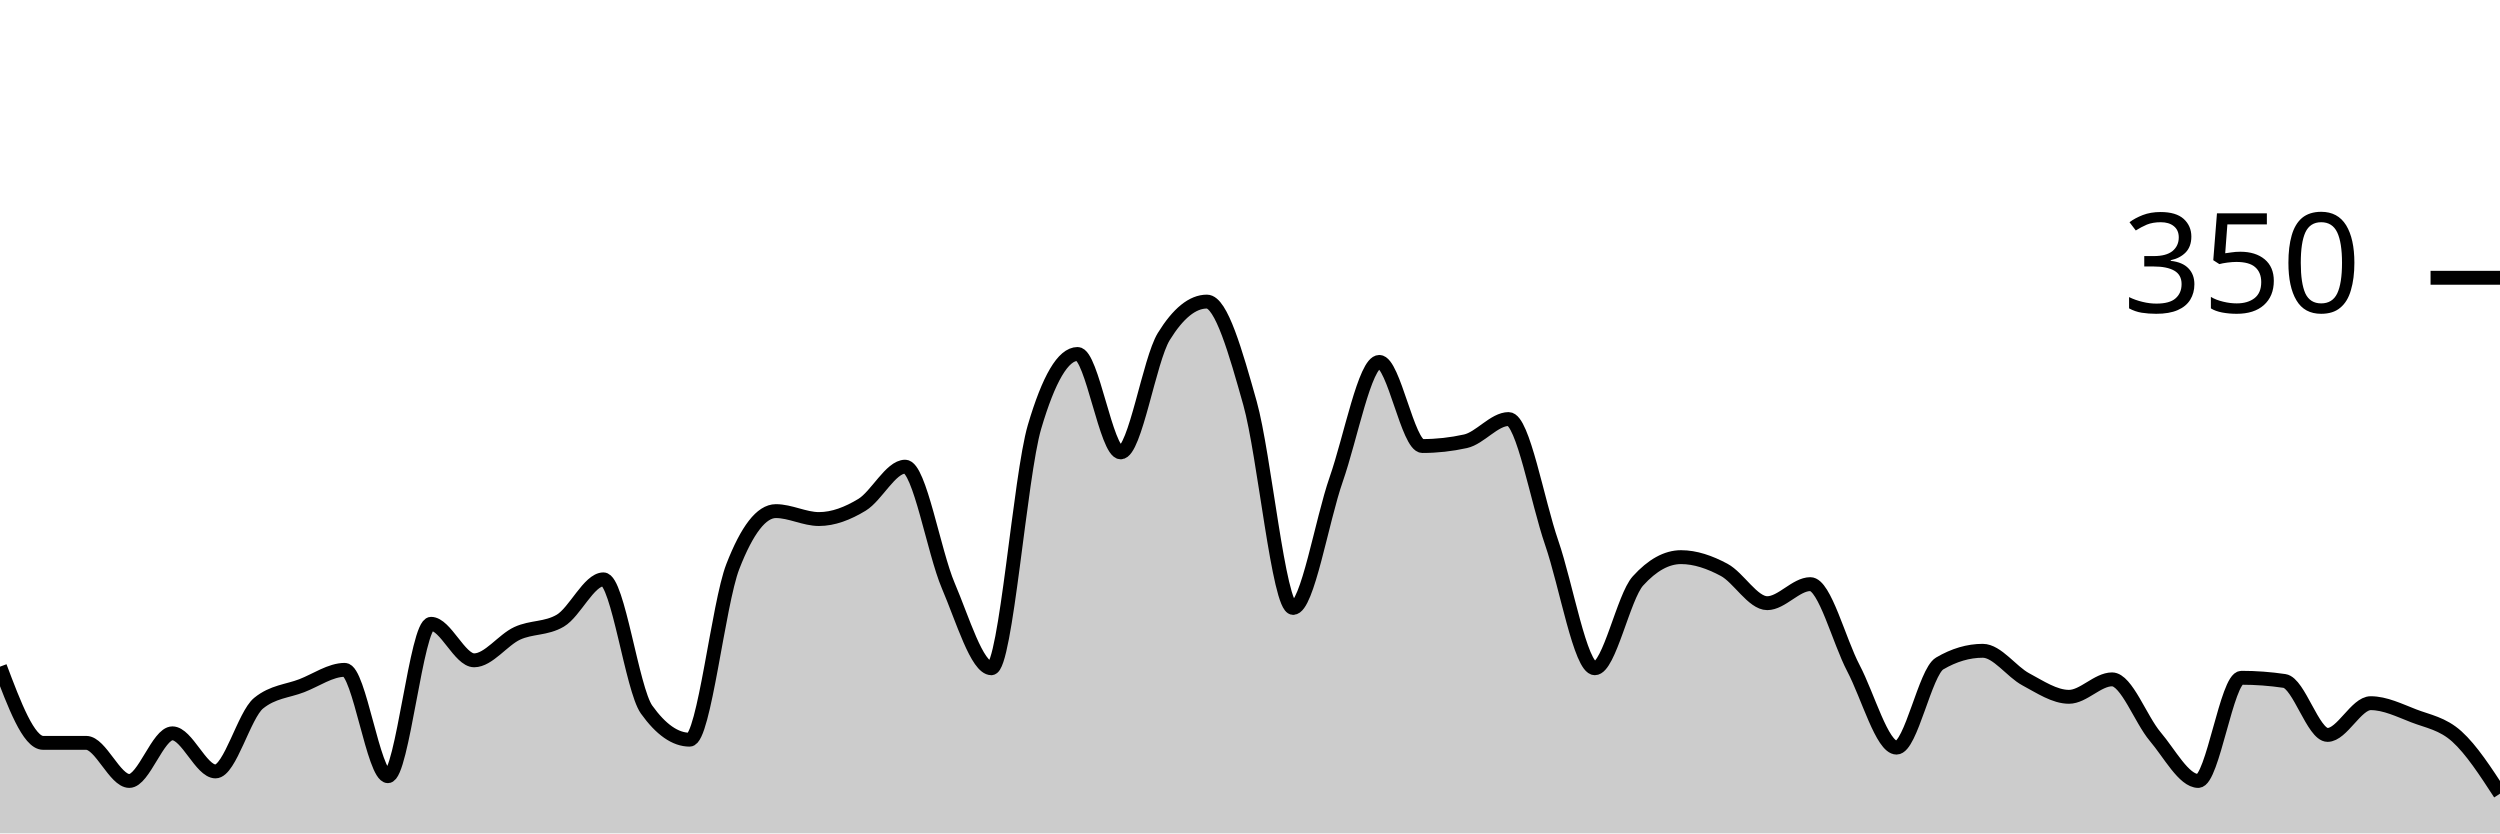
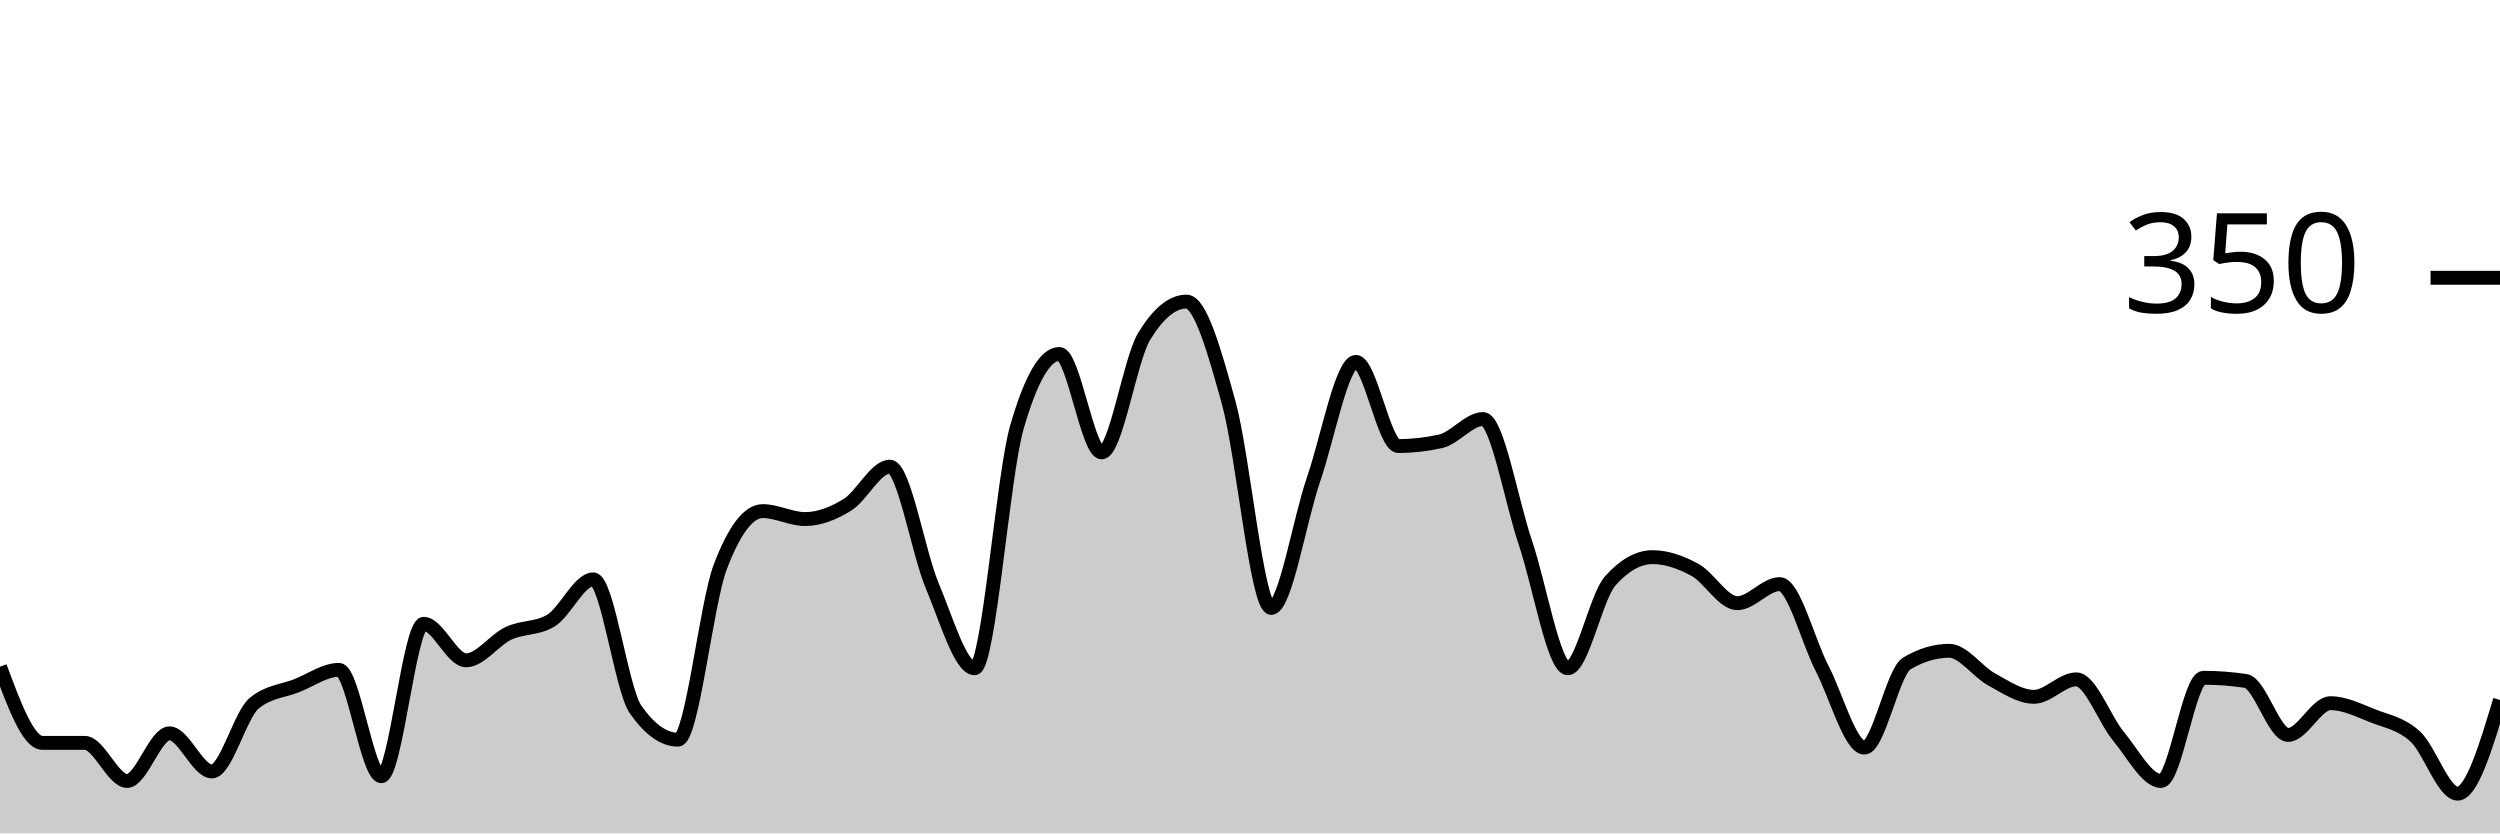
<svg xmlns="http://www.w3.org/2000/svg" viewBox="0 0 180 60">
  <g transform="translate(0,20)">
-     <path class="area" fill="rgba(0, 0, 0, 0.2)" d="M0,28C1.034,30.743,2.069,33.486,3.103,33.486C4.138,33.486,5.172,33.486,6.207,33.486C7.241,33.486,8.276,36.229,9.31,36.229C10.345,36.229,11.379,32.8,12.414,32.8C13.448,32.8,14.483,35.543,15.517,35.543C16.552,35.543,17.586,31.467,18.621,30.629C19.655,29.79,20.69,29.771,21.724,29.371C22.759,28.971,23.793,28.229,24.828,28.229C25.862,28.229,26.897,35.886,27.931,35.886C28.966,35.886,30,24.914,31.034,24.914C32.069,24.914,33.103,27.543,34.138,27.543C35.172,27.543,36.207,26.076,37.241,25.6C38.276,25.124,39.31,25.295,40.345,24.686C41.379,24.076,42.414,21.714,43.448,21.714C44.483,21.714,45.517,29.638,46.552,31.086C47.586,32.533,48.621,33.257,49.655,33.257C50.69,33.257,51.724,23.467,52.759,20.8C53.793,18.133,54.828,16.8,55.862,16.8C56.897,16.8,57.931,17.371,58.966,17.371C60,17.371,61.034,16.971,62.069,16.343C63.103,15.714,64.138,13.6,65.172,13.6C66.207,13.6,67.241,19.752,68.276,22.171C69.31,24.59,70.345,28.114,71.379,28.114C72.414,28.114,73.448,14.248,74.483,10.743C75.517,7.238,76.552,5.486,77.586,5.486C78.621,5.486,79.655,12.571,80.69,12.571C81.724,12.571,82.759,5.905,83.793,4.229C84.828,2.552,85.862,1.714,86.897,1.714C87.931,1.714,88.966,5.352,90,9.029C91.034,12.705,92.069,23.771,93.103,23.771C94.138,23.771,95.172,17.467,96.207,14.514C97.241,11.562,98.276,6.057,99.31,6.057C100.345,6.057,101.379,12.114,102.414,12.114C103.448,12.114,104.483,12,105.517,11.771C106.552,11.543,107.586,10.171,108.621,10.171C109.655,10.171,110.69,16.095,111.724,19.086C112.759,22.076,113.793,28.114,114.828,28.114C115.862,28.114,116.897,22.971,117.931,21.829C118.966,20.686,120,20.114,121.034,20.114C122.069,20.114,123.103,20.476,124.138,21.029C125.172,21.581,126.207,23.429,127.241,23.429C128.276,23.429,129.31,22.057,130.345,22.057C131.379,22.057,132.414,26.152,133.448,28.114C134.483,30.076,135.517,33.829,136.552,33.829C137.586,33.829,138.621,28.381,139.655,27.771C140.69,27.162,141.724,26.857,142.759,26.857C143.793,26.857,144.828,28.362,145.862,28.914C146.897,29.467,147.931,30.171,148.966,30.171C150,30.171,151.034,28.914,152.069,28.914C153.103,28.914,154.138,31.81,155.172,33.029C156.207,34.248,157.241,36.229,158.276,36.229C159.31,36.229,160.345,28.8,161.379,28.8C162.414,28.8,163.448,28.876,164.483,29.029C165.517,29.181,166.552,32.914,167.586,32.914C168.621,32.914,169.655,30.629,170.69,30.629C171.724,30.629,172.759,31.143,173.793,31.543C174.828,31.943,175.862,32.095,176.897,33.029C177.931,33.962,178.966,35.552,180,37.143L180,40C178.966,40,177.931,40,176.897,40C175.862,40,174.828,40,173.793,40C172.759,40,171.724,40,170.69,40C169.655,40,168.621,40,167.586,40C166.552,40,165.517,40,164.483,40C163.448,40,162.414,40,161.379,40C160.345,40,159.31,40,158.276,40C157.241,40,156.207,40,155.172,40C154.138,40,153.103,40,152.069,40C151.034,40,150,40,148.966,40C147.931,40,146.897,40,145.862,40C144.828,40,143.793,40,142.759,40C141.724,40,140.69,40,139.655,40C138.621,40,137.586,40,136.552,40C135.517,40,134.483,40,133.448,40C132.414,40,131.379,40,130.345,40C129.31,40,128.276,40,127.241,40C126.207,40,125.172,40,124.138,40C123.103,40,122.069,40,121.034,40C120,40,118.966,40,117.931,40C116.897,40,115.862,40,114.828,40C113.793,40,112.759,40,111.724,40C110.69,40,109.655,40,108.621,40C107.586,40,106.552,40,105.517,40C104.483,40,103.448,40,102.414,40C101.379,40,100.345,40,99.31,40C98.276,40,97.241,40,96.207,40C95.172,40,94.138,40,93.103,40C92.069,40,91.034,40,90,40C88.966,40,87.931,40,86.897,40C85.862,40,84.828,40,83.793,40C82.759,40,81.724,40,80.69,40C79.655,40,78.621,40,77.586,40C76.552,40,75.517,40,74.483,40C73.448,40,72.414,40,71.379,40C70.345,40,69.31,40,68.276,40C67.241,40,66.207,40,65.172,40C64.138,40,63.103,40,62.069,40C61.034,40,60,40,58.966,40C57.931,40,56.897,40,55.862,40C54.828,40,53.793,40,52.759,40C51.724,40,50.69,40,49.655,40C48.621,40,47.586,40,46.552,40C45.517,40,44.483,40,43.448,40C42.414,40,41.379,40,40.345,40C39.31,40,38.276,40,37.241,40C36.207,40,35.172,40,34.138,40C33.103,40,32.069,40,31.034,40C30,40,28.966,40,27.931,40C26.897,40,25.862,40,24.828,40C23.793,40,22.759,40,21.724,40C20.69,40,19.655,40,18.621,40C17.586,40,16.552,40,15.517,40C14.483,40,13.448,40,12.414,40C11.379,40,10.345,40,9.31,40C8.276,40,7.241,40,6.207,40C5.172,40,4.138,40,3.103,40C2.069,40,1.034,40,0,40Z" />
-     <path class="line" stroke="black" fill="none" d="M0,28C1.034,30.743,2.069,33.486,3.103,33.486C4.138,33.486,5.172,33.486,6.207,33.486C7.241,33.486,8.276,36.229,9.31,36.229C10.345,36.229,11.379,32.8,12.414,32.8C13.448,32.8,14.483,35.543,15.517,35.543C16.552,35.543,17.586,31.467,18.621,30.629C19.655,29.79,20.69,29.771,21.724,29.371C22.759,28.971,23.793,28.229,24.828,28.229C25.862,28.229,26.897,35.886,27.931,35.886C28.966,35.886,30,24.914,31.034,24.914C32.069,24.914,33.103,27.543,34.138,27.543C35.172,27.543,36.207,26.076,37.241,25.6C38.276,25.124,39.31,25.295,40.345,24.686C41.379,24.076,42.414,21.714,43.448,21.714C44.483,21.714,45.517,29.638,46.552,31.086C47.586,32.533,48.621,33.257,49.655,33.257C50.69,33.257,51.724,23.467,52.759,20.8C53.793,18.133,54.828,16.8,55.862,16.8C56.897,16.8,57.931,17.371,58.966,17.371C60,17.371,61.034,16.971,62.069,16.343C63.103,15.714,64.138,13.6,65.172,13.6C66.207,13.6,67.241,19.752,68.276,22.171C69.31,24.59,70.345,28.114,71.379,28.114C72.414,28.114,73.448,14.248,74.483,10.743C75.517,7.238,76.552,5.486,77.586,5.486C78.621,5.486,79.655,12.571,80.69,12.571C81.724,12.571,82.759,5.905,83.793,4.229C84.828,2.552,85.862,1.714,86.897,1.714C87.931,1.714,88.966,5.352,90,9.029C91.034,12.705,92.069,23.771,93.103,23.771C94.138,23.771,95.172,17.467,96.207,14.514C97.241,11.562,98.276,6.057,99.31,6.057C100.345,6.057,101.379,12.114,102.414,12.114C103.448,12.114,104.483,12,105.517,11.771C106.552,11.543,107.586,10.171,108.621,10.171C109.655,10.171,110.69,16.095,111.724,19.086C112.759,22.076,113.793,28.114,114.828,28.114C115.862,28.114,116.897,22.971,117.931,21.829C118.966,20.686,120,20.114,121.034,20.114C122.069,20.114,123.103,20.476,124.138,21.029C125.172,21.581,126.207,23.429,127.241,23.429C128.276,23.429,129.31,22.057,130.345,22.057C131.379,22.057,132.414,26.152,133.448,28.114C134.483,30.076,135.517,33.829,136.552,33.829C137.586,33.829,138.621,28.381,139.655,27.771C140.69,27.162,141.724,26.857,142.759,26.857C143.793,26.857,144.828,28.362,145.862,28.914C146.897,29.467,147.931,30.171,148.966,30.171C150,30.171,151.034,28.914,152.069,28.914C153.103,28.914,154.138,31.81,155.172,33.029C156.207,34.248,157.241,36.229,158.276,36.229C159.31,36.229,160.345,28.8,161.379,28.8C162.414,28.8,163.448,28.876,164.483,29.029C165.517,29.181,166.552,32.914,167.586,32.914C168.621,32.914,169.655,30.629,170.69,30.629C171.724,30.629,172.759,31.143,173.793,31.543C174.828,31.943,175.862,32.095,176.897,33.029C177.931,33.962,178.966,35.552,180,37.143" />
+     <path class="area" fill="rgba(0, 0, 0, 0.2)" d="M0,28C1.017,30.743,2.034,33.486,3.051,33.486C4.068,33.486,5.085,33.486,6.102,33.486C7.119,33.486,8.136,36.229,9.153,36.229C10.169,36.229,11.186,32.8,12.203,32.8C13.22,32.8,14.237,35.543,15.254,35.543C16.271,35.543,17.288,31.467,18.305,30.629C19.322,29.79,20.339,29.771,21.356,29.371C22.373,28.971,23.39,28.229,24.407,28.229C25.424,28.229,26.441,35.886,27.458,35.886C28.475,35.886,29.492,24.914,30.508,24.914C31.525,24.914,32.542,27.543,33.559,27.543C34.576,27.543,35.593,26.076,36.61,25.6C37.627,25.124,38.644,25.295,39.661,24.686C40.678,24.076,41.695,21.714,42.712,21.714C43.729,21.714,44.746,29.638,45.763,31.086C46.78,32.533,47.797,33.257,48.814,33.257C49.831,33.257,50.847,23.467,51.864,20.8C52.881,18.133,53.898,16.8,54.915,16.8C55.932,16.8,56.949,17.371,57.966,17.371C58.983,17.371,60,16.971,61.017,16.343C62.034,15.714,63.051,13.6,64.068,13.6C65.085,13.6,66.102,19.752,67.119,22.171C68.136,24.59,69.153,28.114,70.169,28.114C71.186,28.114,72.203,14.248,73.22,10.743C74.237,7.238,75.254,5.486,76.271,5.486C77.288,5.486,78.305,12.571,79.322,12.571C80.339,12.571,81.356,5.905,82.373,4.229C83.39,2.552,84.407,1.714,85.424,1.714C86.441,1.714,87.458,5.352,88.475,9.029C89.492,12.705,90.508,23.771,91.525,23.771C92.542,23.771,93.559,17.467,94.576,14.514C95.593,11.562,96.61,6.057,97.627,6.057C98.644,6.057,99.661,12.114,100.678,12.114C101.695,12.114,102.712,12,103.729,11.771C104.746,11.543,105.763,10.171,106.78,10.171C107.797,10.171,108.814,16.095,109.831,19.086C110.847,22.076,111.864,28.114,112.881,28.114C113.898,28.114,114.915,22.971,115.932,21.829C116.949,20.686,117.966,20.114,118.983,20.114C120,20.114,121.017,20.476,122.034,21.029C123.051,21.581,124.068,23.429,125.085,23.429C126.102,23.429,127.119,22.057,128.136,22.057C129.153,22.057,130.169,26.152,131.186,28.114C132.203,30.076,133.22,33.829,134.237,33.829C135.254,33.829,136.271,28.381,137.288,27.771C138.305,27.162,139.322,26.857,140.339,26.857C141.356,26.857,142.373,28.362,143.39,28.914C144.407,29.467,145.424,30.171,146.441,30.171C147.458,30.171,148.475,28.914,149.492,28.914C150.508,28.914,151.525,31.81,152.542,33.029C153.559,34.248,154.576,36.229,155.593,36.229C156.61,36.229,157.627,28.8,158.644,28.8C159.661,28.8,160.678,28.876,161.695,29.029C162.712,29.181,163.729,32.914,164.746,32.914C165.763,32.914,166.78,30.629,167.797,30.629C168.814,30.629,169.831,31.143,170.847,31.543C171.864,31.943,172.881,32.095,173.898,33.029C174.915,33.962,175.932,37.143,176.949,37.143C177.966,37.143,178.983,33.771,180,30.4L180,40C178.983,40,177.966,40,176.949,40C175.932,40,174.915,40,173.898,40C172.881,40,171.864,40,170.847,40C169.831,40,168.814,40,167.797,40C166.78,40,165.763,40,164.746,40C163.729,40,162.712,40,161.695,40C160.678,40,159.661,40,158.644,40C157.627,40,156.61,40,155.593,40C154.576,40,153.559,40,152.542,40C151.525,40,150.508,40,149.492,40C148.475,40,147.458,40,146.441,40C145.424,40,144.407,40,143.39,40C142.373,40,141.356,40,140.339,40C139.322,40,138.305,40,137.288,40C136.271,40,135.254,40,134.237,40C133.22,40,132.203,40,131.186,40C130.169,40,129.153,40,128.136,40C127.119,40,126.102,40,125.085,40C124.068,40,123.051,40,122.034,40C121.017,40,120,40,118.983,40C117.966,40,116.949,40,115.932,40C114.915,40,113.898,40,112.881,40C111.864,40,110.847,40,109.831,40C108.814,40,107.797,40,106.78,40C105.763,40,104.746,40,103.729,40C102.712,40,101.695,40,100.678,40C99.661,40,98.644,40,97.627,40C96.61,40,95.593,40,94.576,40C93.559,40,92.542,40,91.525,40C90.508,40,89.492,40,88.475,40C87.458,40,86.441,40,85.424,40C84.407,40,83.39,40,82.373,40C81.356,40,80.339,40,79.322,40C78.305,40,77.288,40,76.271,40C75.254,40,74.237,40,73.22,40C72.203,40,71.186,40,70.169,40C69.153,40,68.136,40,67.119,40C66.102,40,65.085,40,64.068,40C63.051,40,62.034,40,61.017,40C60,40,58.983,40,57.966,40C56.949,40,55.932,40,54.915,40C53.898,40,52.881,40,51.864,40C50.847,40,49.831,40,48.814,40C47.797,40,46.78,40,45.763,40C44.746,40,43.729,40,42.712,40C41.695,40,40.678,40,39.661,40C38.644,40,37.627,40,36.61,40C35.593,40,34.576,40,33.559,40C32.542,40,31.525,40,30.508,40C29.492,40,28.475,40,27.458,40C26.441,40,25.424,40,24.407,40C23.39,40,22.373,40,21.356,40C20.339,40,19.322,40,18.305,40C17.288,40,16.271,40,15.254,40C14.237,40,13.22,40,12.203,40C11.186,40,10.169,40,9.153,40C8.136,40,7.119,40,6.102,40C5.085,40,4.068,40,3.051,40C2.034,40,1.017,40,0,40Z" />
+     <path class="line" stroke="black" fill="none" d="M0,28C1.017,30.743,2.034,33.486,3.051,33.486C4.068,33.486,5.085,33.486,6.102,33.486C7.119,33.486,8.136,36.229,9.153,36.229C10.169,36.229,11.186,32.8,12.203,32.8C13.22,32.8,14.237,35.543,15.254,35.543C16.271,35.543,17.288,31.467,18.305,30.629C19.322,29.79,20.339,29.771,21.356,29.371C22.373,28.971,23.39,28.229,24.407,28.229C25.424,28.229,26.441,35.886,27.458,35.886C28.475,35.886,29.492,24.914,30.508,24.914C31.525,24.914,32.542,27.543,33.559,27.543C34.576,27.543,35.593,26.076,36.61,25.6C37.627,25.124,38.644,25.295,39.661,24.686C40.678,24.076,41.695,21.714,42.712,21.714C43.729,21.714,44.746,29.638,45.763,31.086C46.78,32.533,47.797,33.257,48.814,33.257C49.831,33.257,50.847,23.467,51.864,20.8C52.881,18.133,53.898,16.8,54.915,16.8C55.932,16.8,56.949,17.371,57.966,17.371C58.983,17.371,60,16.971,61.017,16.343C62.034,15.714,63.051,13.6,64.068,13.6C65.085,13.6,66.102,19.752,67.119,22.171C68.136,24.59,69.153,28.114,70.169,28.114C71.186,28.114,72.203,14.248,73.22,10.743C74.237,7.238,75.254,5.486,76.271,5.486C77.288,5.486,78.305,12.571,79.322,12.571C80.339,12.571,81.356,5.905,82.373,4.229C83.39,2.552,84.407,1.714,85.424,1.714C86.441,1.714,87.458,5.352,88.475,9.029C89.492,12.705,90.508,23.771,91.525,23.771C92.542,23.771,93.559,17.467,94.576,14.514C95.593,11.562,96.61,6.057,97.627,6.057C98.644,6.057,99.661,12.114,100.678,12.114C101.695,12.114,102.712,12,103.729,11.771C104.746,11.543,105.763,10.171,106.78,10.171C107.797,10.171,108.814,16.095,109.831,19.086C110.847,22.076,111.864,28.114,112.881,28.114C113.898,28.114,114.915,22.971,115.932,21.829C116.949,20.686,117.966,20.114,118.983,20.114C120,20.114,121.017,20.476,122.034,21.029C123.051,21.581,124.068,23.429,125.085,23.429C126.102,23.429,127.119,22.057,128.136,22.057C129.153,22.057,130.169,26.152,131.186,28.114C132.203,30.076,133.22,33.829,134.237,33.829C135.254,33.829,136.271,28.381,137.288,27.771C138.305,27.162,139.322,26.857,140.339,26.857C141.356,26.857,142.373,28.362,143.39,28.914C144.407,29.467,145.424,30.171,146.441,30.171C147.458,30.171,148.475,28.914,149.492,28.914C150.508,28.914,151.525,31.81,152.542,33.029C153.559,34.248,154.576,36.229,155.593,36.229C156.61,36.229,157.627,28.8,158.644,28.8C159.661,28.8,160.678,28.876,161.695,29.029C162.712,29.181,163.729,32.914,164.746,32.914C165.763,32.914,166.78,30.629,167.797,30.629C168.814,30.629,169.831,31.143,170.847,31.543C171.864,31.943,172.881,32.095,173.898,33.029C174.915,33.962,175.932,37.143,176.949,37.143C177.966,37.143,178.983,33.771,180,30.4" />
    <path class="axis-ceiling" stroke-width="1" stroke="black" fill="none" d="M175,0L180,0" />
    <text class="axis-ceiling-label" font-family="sans-serif" text-anchor="end" font-size="10px" x="170" y="2.5">350</text>
  </g>
</svg>
